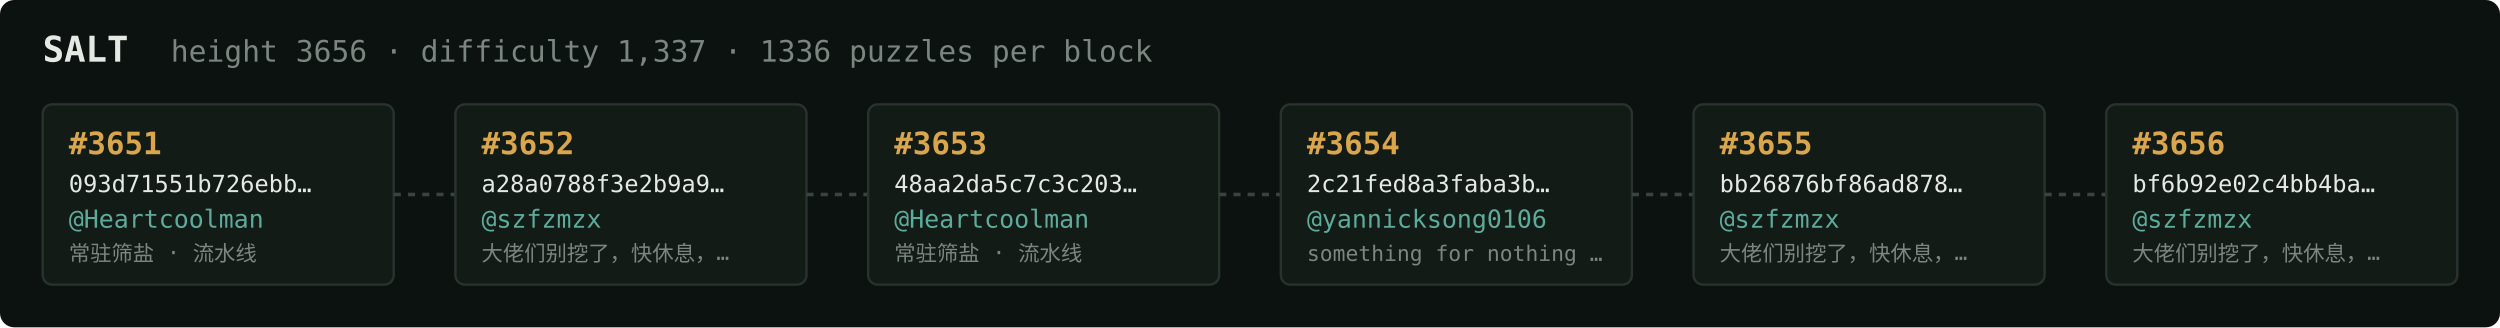
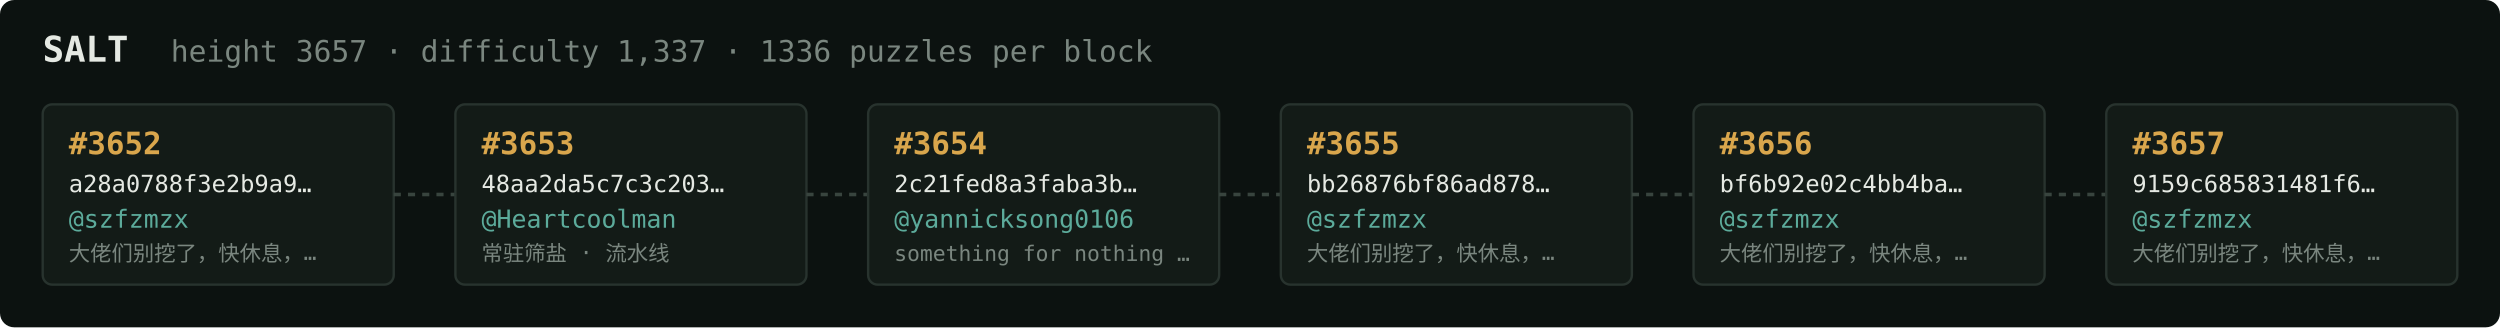
<svg xmlns="http://www.w3.org/2000/svg" width="1054" height="138" viewBox="0 0 1054 138" font-family="ui-monospace,SFMono-Regular,Menlo,monospace">
  <rect fill="#0c1210" width="1054" height="138" rx="6" />
  <text x="18" y="26" fill="#e5e9e3" font-size="15" font-weight="700">SALT</text>
-   <text x="72" y="26" fill="#7a867f" font-size="12.5">height 3656 · difficulty 1,337 · 1336 puzzles per block</text>
+   <text x="72" y="26" fill="#7a867f" font-size="12.5">height 3657 · difficulty 1,337 · 1336 puzzles per block</text>
  <rect x="18" y="44" width="148" height="76" rx="4" fill="#131b17" stroke="#28332e" stroke-width="1" />
-   <text x="29" y="65" fill="#d9a64c" font-size="13" font-weight="700">#3651</text>
-   <text x="29" y="81" fill="#e5e9e3" font-size="10">093d71551b726ebb…</text>
-   <text x="29" y="96" fill="#5cab9b" font-size="10.5">@Heartcoolman</text>
-   <text x="29" y="110" fill="#7a867f" font-size="9">常驻筛盐 · 流水线</text>
+   <text x="29" y="65" fill="#d9a64c" font-size="13" font-weight="700">#3652</text>
+   <text x="29" y="81" fill="#e5e9e3" font-size="10">a28a0788f3e2b9a9…</text>
+   <text x="29" y="96" fill="#5cab9b" font-size="10.5">@szfzmzx</text>
+   <text x="29" y="110" fill="#7a867f" font-size="9">大佬们别挖了，快休息，…</text>
  <line x1="166" y1="82.0" x2="192" y2="82.0" stroke="#38443e" stroke-width="1.5" stroke-dasharray="3 3" />
  <rect x="192" y="44" width="148" height="76" rx="4" fill="#131b17" stroke="#28332e" stroke-width="1" />
-   <text x="203" y="65" fill="#d9a64c" font-size="13" font-weight="700">#3652</text>
-   <text x="203" y="81" fill="#e5e9e3" font-size="10">a28a0788f3e2b9a9…</text>
-   <text x="203" y="96" fill="#5cab9b" font-size="10.5">@szfzmzx</text>
-   <text x="203" y="110" fill="#7a867f" font-size="9">大佬们别挖了，快休息，…</text>
+   <text x="203" y="65" fill="#d9a64c" font-size="13" font-weight="700">#3653</text>
+   <text x="203" y="81" fill="#e5e9e3" font-size="10">48aa2da5c7c3c203…</text>
+   <text x="203" y="96" fill="#5cab9b" font-size="10.5">@Heartcoolman</text>
+   <text x="203" y="110" fill="#7a867f" font-size="9">常驻筛盐 · 流水线</text>
  <line x1="340" y1="82.0" x2="366" y2="82.0" stroke="#38443e" stroke-width="1.5" stroke-dasharray="3 3" />
  <rect x="366" y="44" width="148" height="76" rx="4" fill="#131b17" stroke="#28332e" stroke-width="1" />
-   <text x="377" y="65" fill="#d9a64c" font-size="13" font-weight="700">#3653</text>
-   <text x="377" y="81" fill="#e5e9e3" font-size="10">48aa2da5c7c3c203…</text>
-   <text x="377" y="96" fill="#5cab9b" font-size="10.5">@Heartcoolman</text>
-   <text x="377" y="110" fill="#7a867f" font-size="9">常驻筛盐 · 流水线</text>
+   <text x="377" y="65" fill="#d9a64c" font-size="13" font-weight="700">#3654</text>
+   <text x="377" y="81" fill="#e5e9e3" font-size="10">2c21fed8a3faba3b…</text>
+   <text x="377" y="96" fill="#5cab9b" font-size="10.5">@yannicksong0106</text>
+   <text x="377" y="110" fill="#7a867f" font-size="9">something for nothing …</text>
  <line x1="514" y1="82.0" x2="540" y2="82.0" stroke="#38443e" stroke-width="1.5" stroke-dasharray="3 3" />
  <rect x="540" y="44" width="148" height="76" rx="4" fill="#131b17" stroke="#28332e" stroke-width="1" />
-   <text x="551" y="65" fill="#d9a64c" font-size="13" font-weight="700">#3654</text>
-   <text x="551" y="81" fill="#e5e9e3" font-size="10">2c21fed8a3faba3b…</text>
-   <text x="551" y="96" fill="#5cab9b" font-size="10.5">@yannicksong0106</text>
-   <text x="551" y="110" fill="#7a867f" font-size="9">something for nothing …</text>
+   <text x="551" y="65" fill="#d9a64c" font-size="13" font-weight="700">#3655</text>
+   <text x="551" y="81" fill="#e5e9e3" font-size="10">bb26876bf86ad878…</text>
+   <text x="551" y="96" fill="#5cab9b" font-size="10.5">@szfzmzx</text>
+   <text x="551" y="110" fill="#7a867f" font-size="9">大佬们别挖了，快休息，…</text>
  <line x1="688" y1="82.0" x2="714" y2="82.0" stroke="#38443e" stroke-width="1.5" stroke-dasharray="3 3" />
  <rect x="714" y="44" width="148" height="76" rx="4" fill="#131b17" stroke="#28332e" stroke-width="1" />
-   <text x="725" y="65" fill="#d9a64c" font-size="13" font-weight="700">#3655</text>
-   <text x="725" y="81" fill="#e5e9e3" font-size="10">bb26876bf86ad878…</text>
+   <text x="725" y="65" fill="#d9a64c" font-size="13" font-weight="700">#3656</text>
+   <text x="725" y="81" fill="#e5e9e3" font-size="10">bf6b92e02c4bb4ba…</text>
  <text x="725" y="96" fill="#5cab9b" font-size="10.5">@szfzmzx</text>
  <text x="725" y="110" fill="#7a867f" font-size="9">大佬们别挖了，快休息，…</text>
  <line x1="862" y1="82.0" x2="888" y2="82.0" stroke="#38443e" stroke-width="1.5" stroke-dasharray="3 3" />
  <rect x="888" y="44" width="148" height="76" rx="4" fill="#131b17" stroke="#28332e" stroke-width="1" />
-   <text x="899" y="65" fill="#d9a64c" font-size="13" font-weight="700">#3656</text>
-   <text x="899" y="81" fill="#e5e9e3" font-size="10">bf6b92e02c4bb4ba…</text>
+   <text x="899" y="65" fill="#d9a64c" font-size="13" font-weight="700">#3657</text>
+   <text x="899" y="81" fill="#e5e9e3" font-size="10">9159c685831481f6…</text>
  <text x="899" y="96" fill="#5cab9b" font-size="10.5">@szfzmzx</text>
  <text x="899" y="110" fill="#7a867f" font-size="9">大佬们别挖了，快休息，…</text>
</svg>
